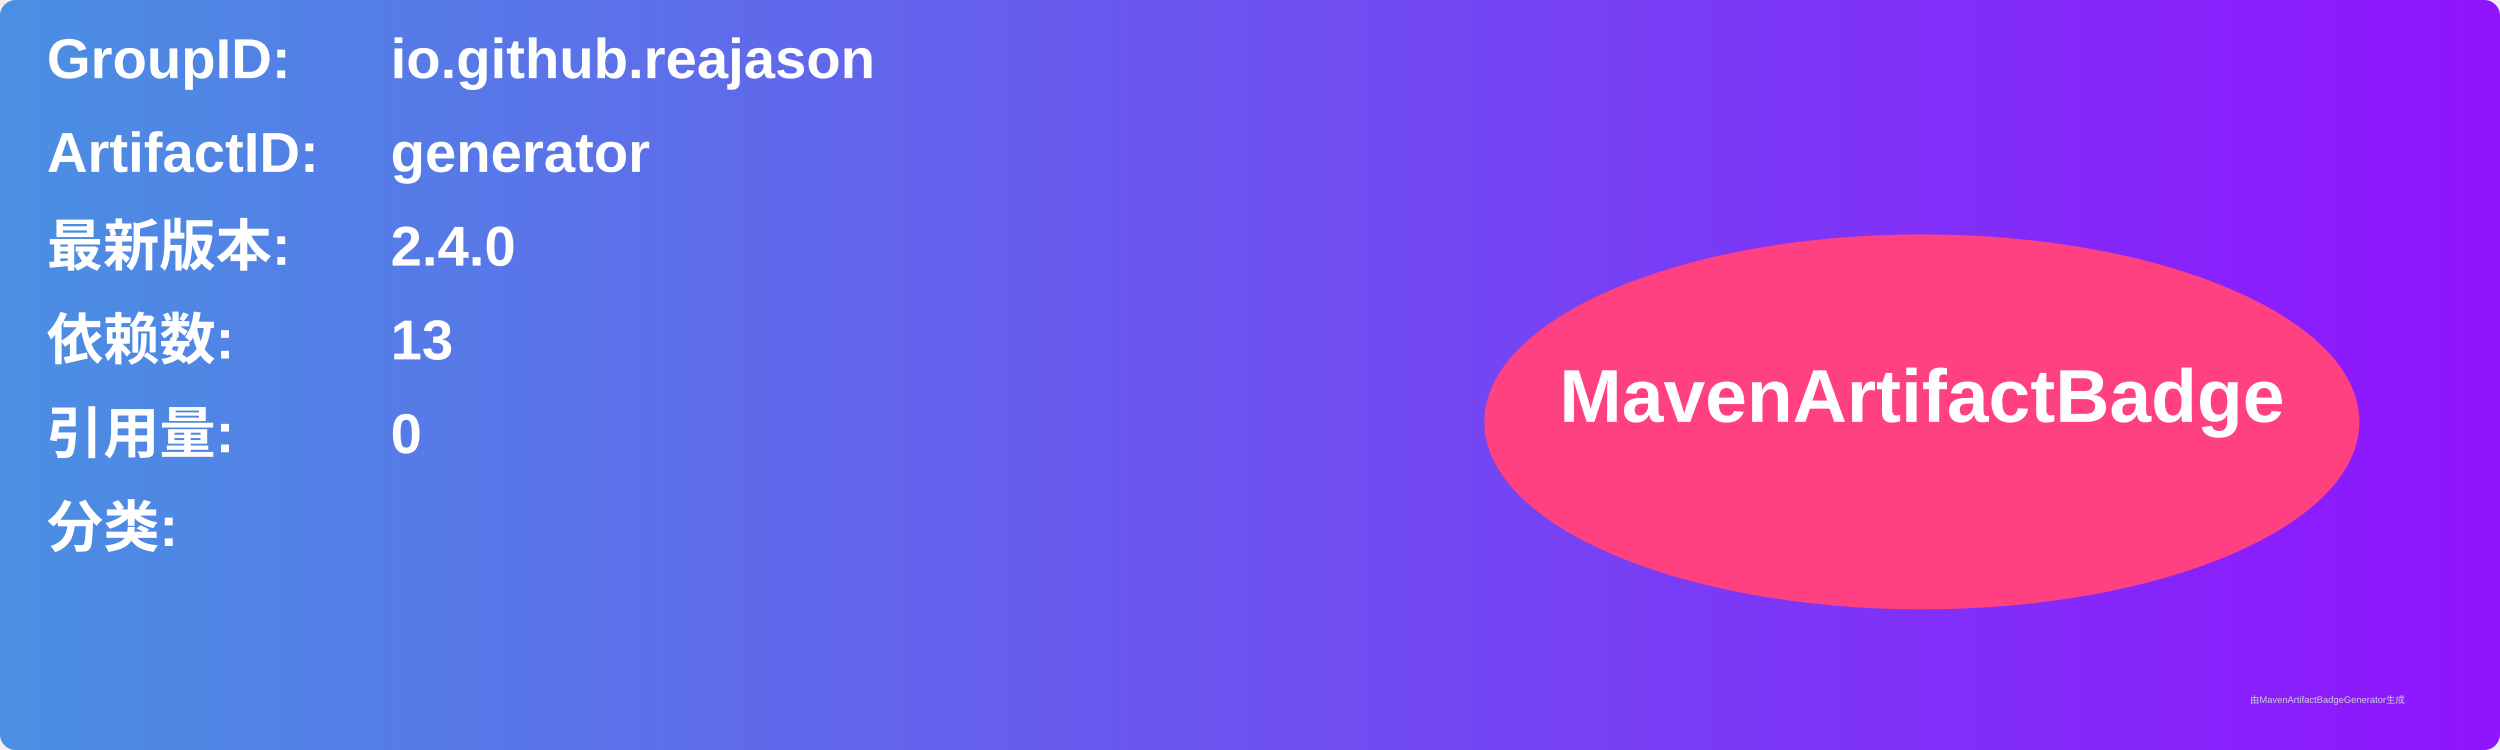
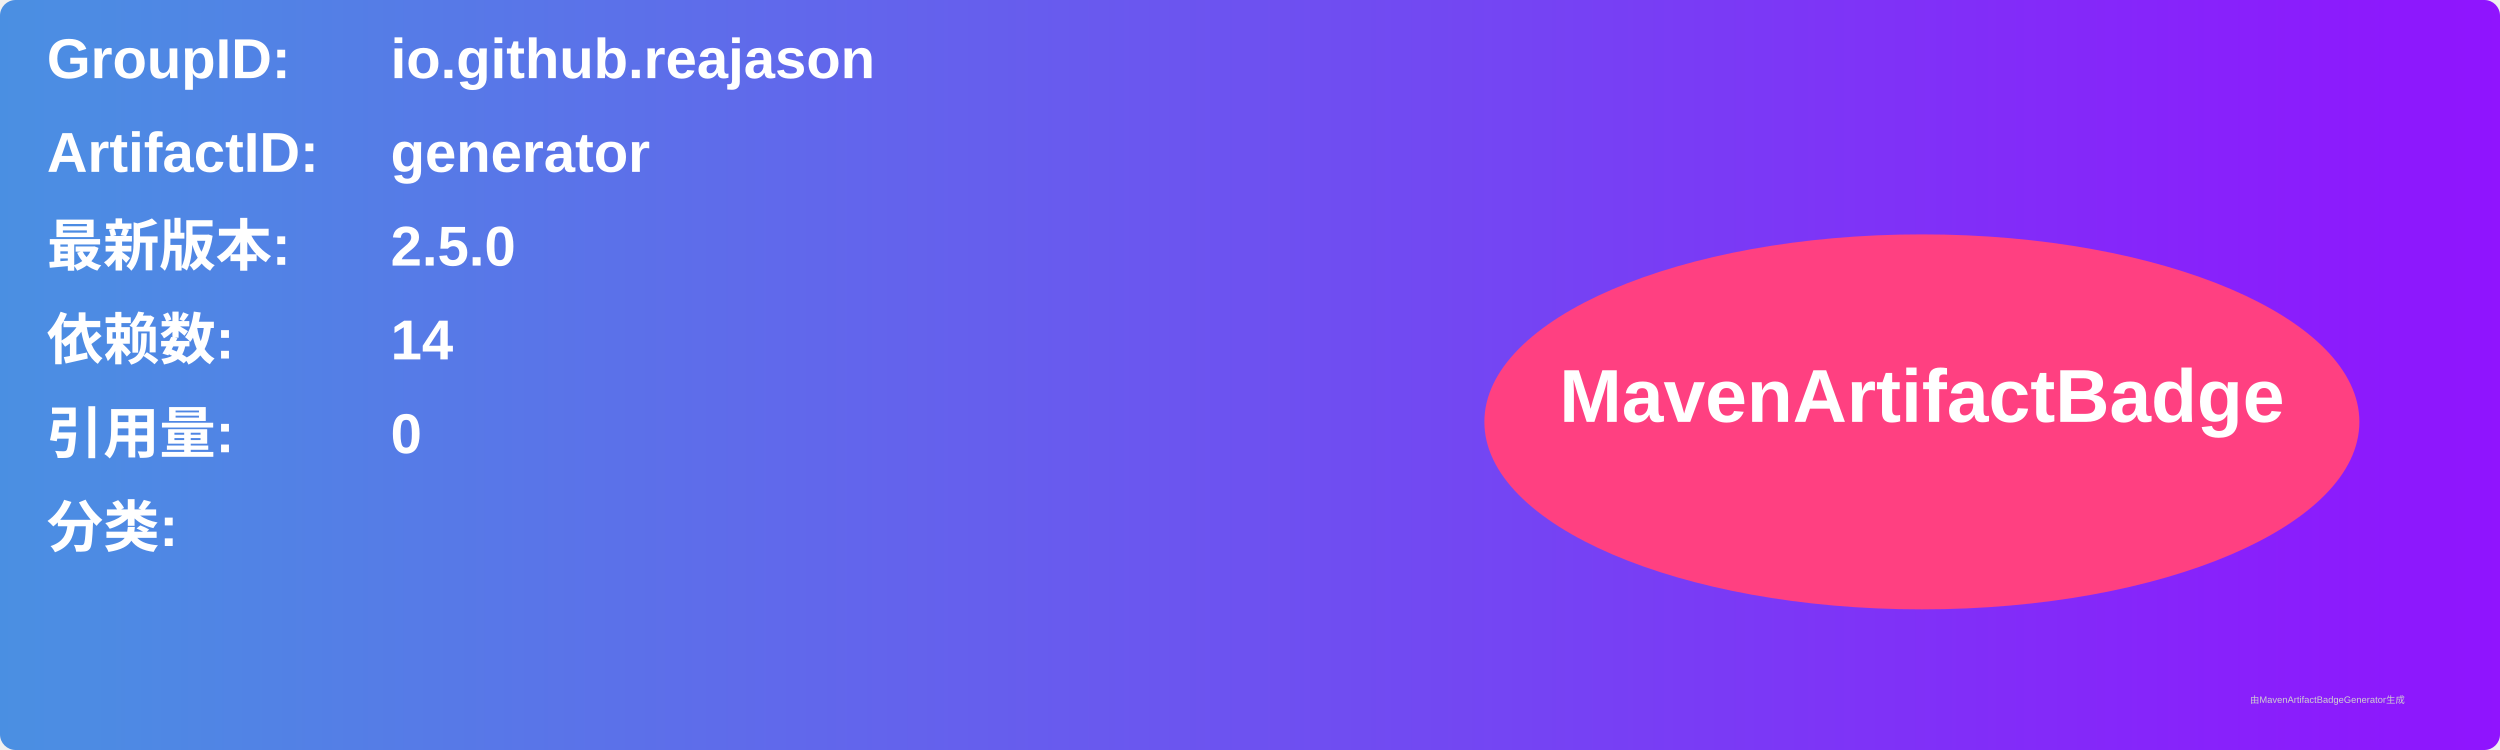
<svg xmlns="http://www.w3.org/2000/svg" width="800" height="240" viewBox="0 0 800 240">
  <linearGradient id="grad" x1="0%" y1="0%" x2="100%" y2="0%">
    <stop offset="0%" stop-color="#4a90e2" />
    <stop offset="100%" stop-color="#9013fe" />
  </linearGradient>
  <rect width="100%" height="100%" rx="5" ry="5" fill="url(#grad)" />
  <g transform="translate(15, 15)">
    <text x="0" y="10" font-family="Arial" font-size="18" fill="white" font-weight="bold" width="260">GroupID:</text>
    <text x="110" y="10" font-family="Arial" font-size="18" fill="white" font-weight="bold" width="460">io.github.reajason</text>
    <text x="0" y="40" font-family="Arial" font-size="18" fill="white" font-weight="bold" width="260">ArtifactID:</text>
    <text x="110" y="40" font-family="Arial" font-size="18" fill="white" font-weight="bold" width="460">generator</text>
    <text x="0" y="70" font-family="Arial" font-size="18" fill="white" font-weight="bold">最新版本:</text>
    <text x="110" y="70" font-family="Arial" font-size="18" fill="white" font-weight="bold">
-       <tspan font-weight="bold">2.4.0</tspan>
+       <tspan font-weight="bold">2.5.0</tspan>
    </text>
    <text x="0" y="100" font-family="Arial" font-size="18" fill="white" font-weight="bold">依赖数: </text>
    <text x="110" y="100" font-family="Arial" font-size="18" fill="white">
-       <tspan font-weight="bold">13</tspan>
+       <tspan font-weight="bold">14</tspan>
    </text>
    <text x="0" y="130" font-family="Arial" font-size="18" fill="white" font-weight="bold">引用量: </text>
    <text x="110" y="130" font-family="Arial" font-size="18" fill="white">
      <tspan font-weight="bold">0</tspan>
    </text>
    <text x="0" y="160" font-family="Arial" font-size="18" fill="white" font-weight="bold">分类:</text>
    <text x="10" y="190" font-family="Arial" font-size="10" fill="white">
      <tspan font-weight="bold" />
    </text>
    <ellipse cx="600" cy="120" rx="140" ry="60" fill="#ff4081" />
    <text x="600" y="120" text-anchor="middle" font-family="Arial" font-size="24" fill="white" font-weight="bold">MavenArtifactBadge</text>
  </g>
  <text x="720" y="225" font-family="Arial" font-size="3" fill="#d0d0d0">由MavenArtifactBadgeGenerator生成</text>
</svg>
